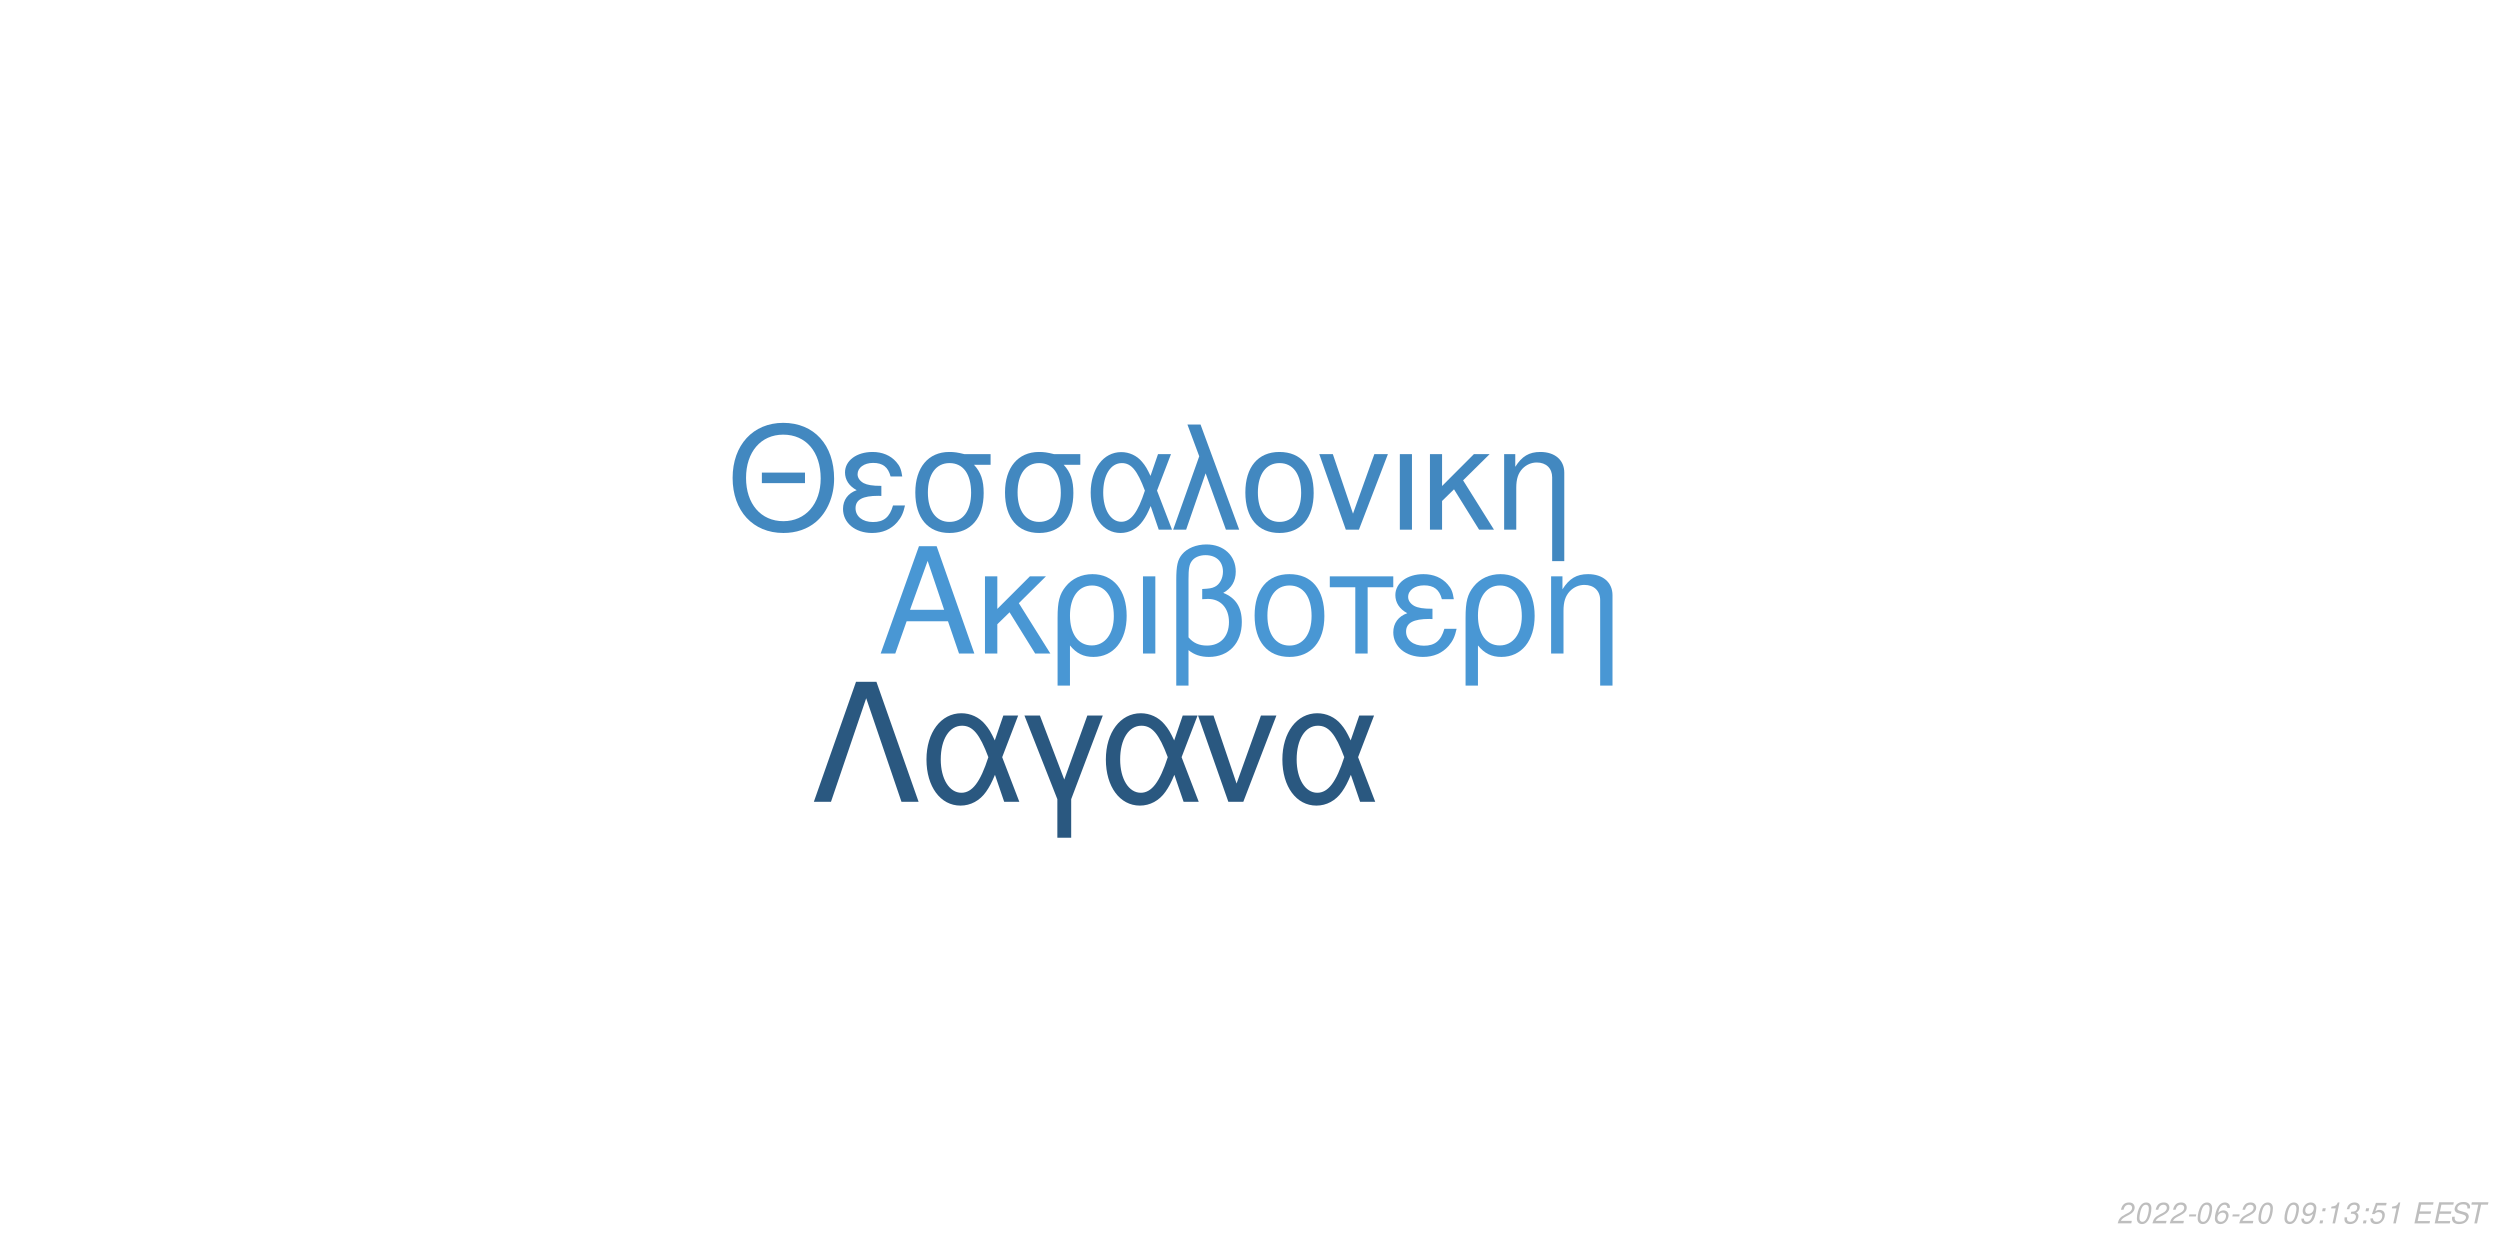
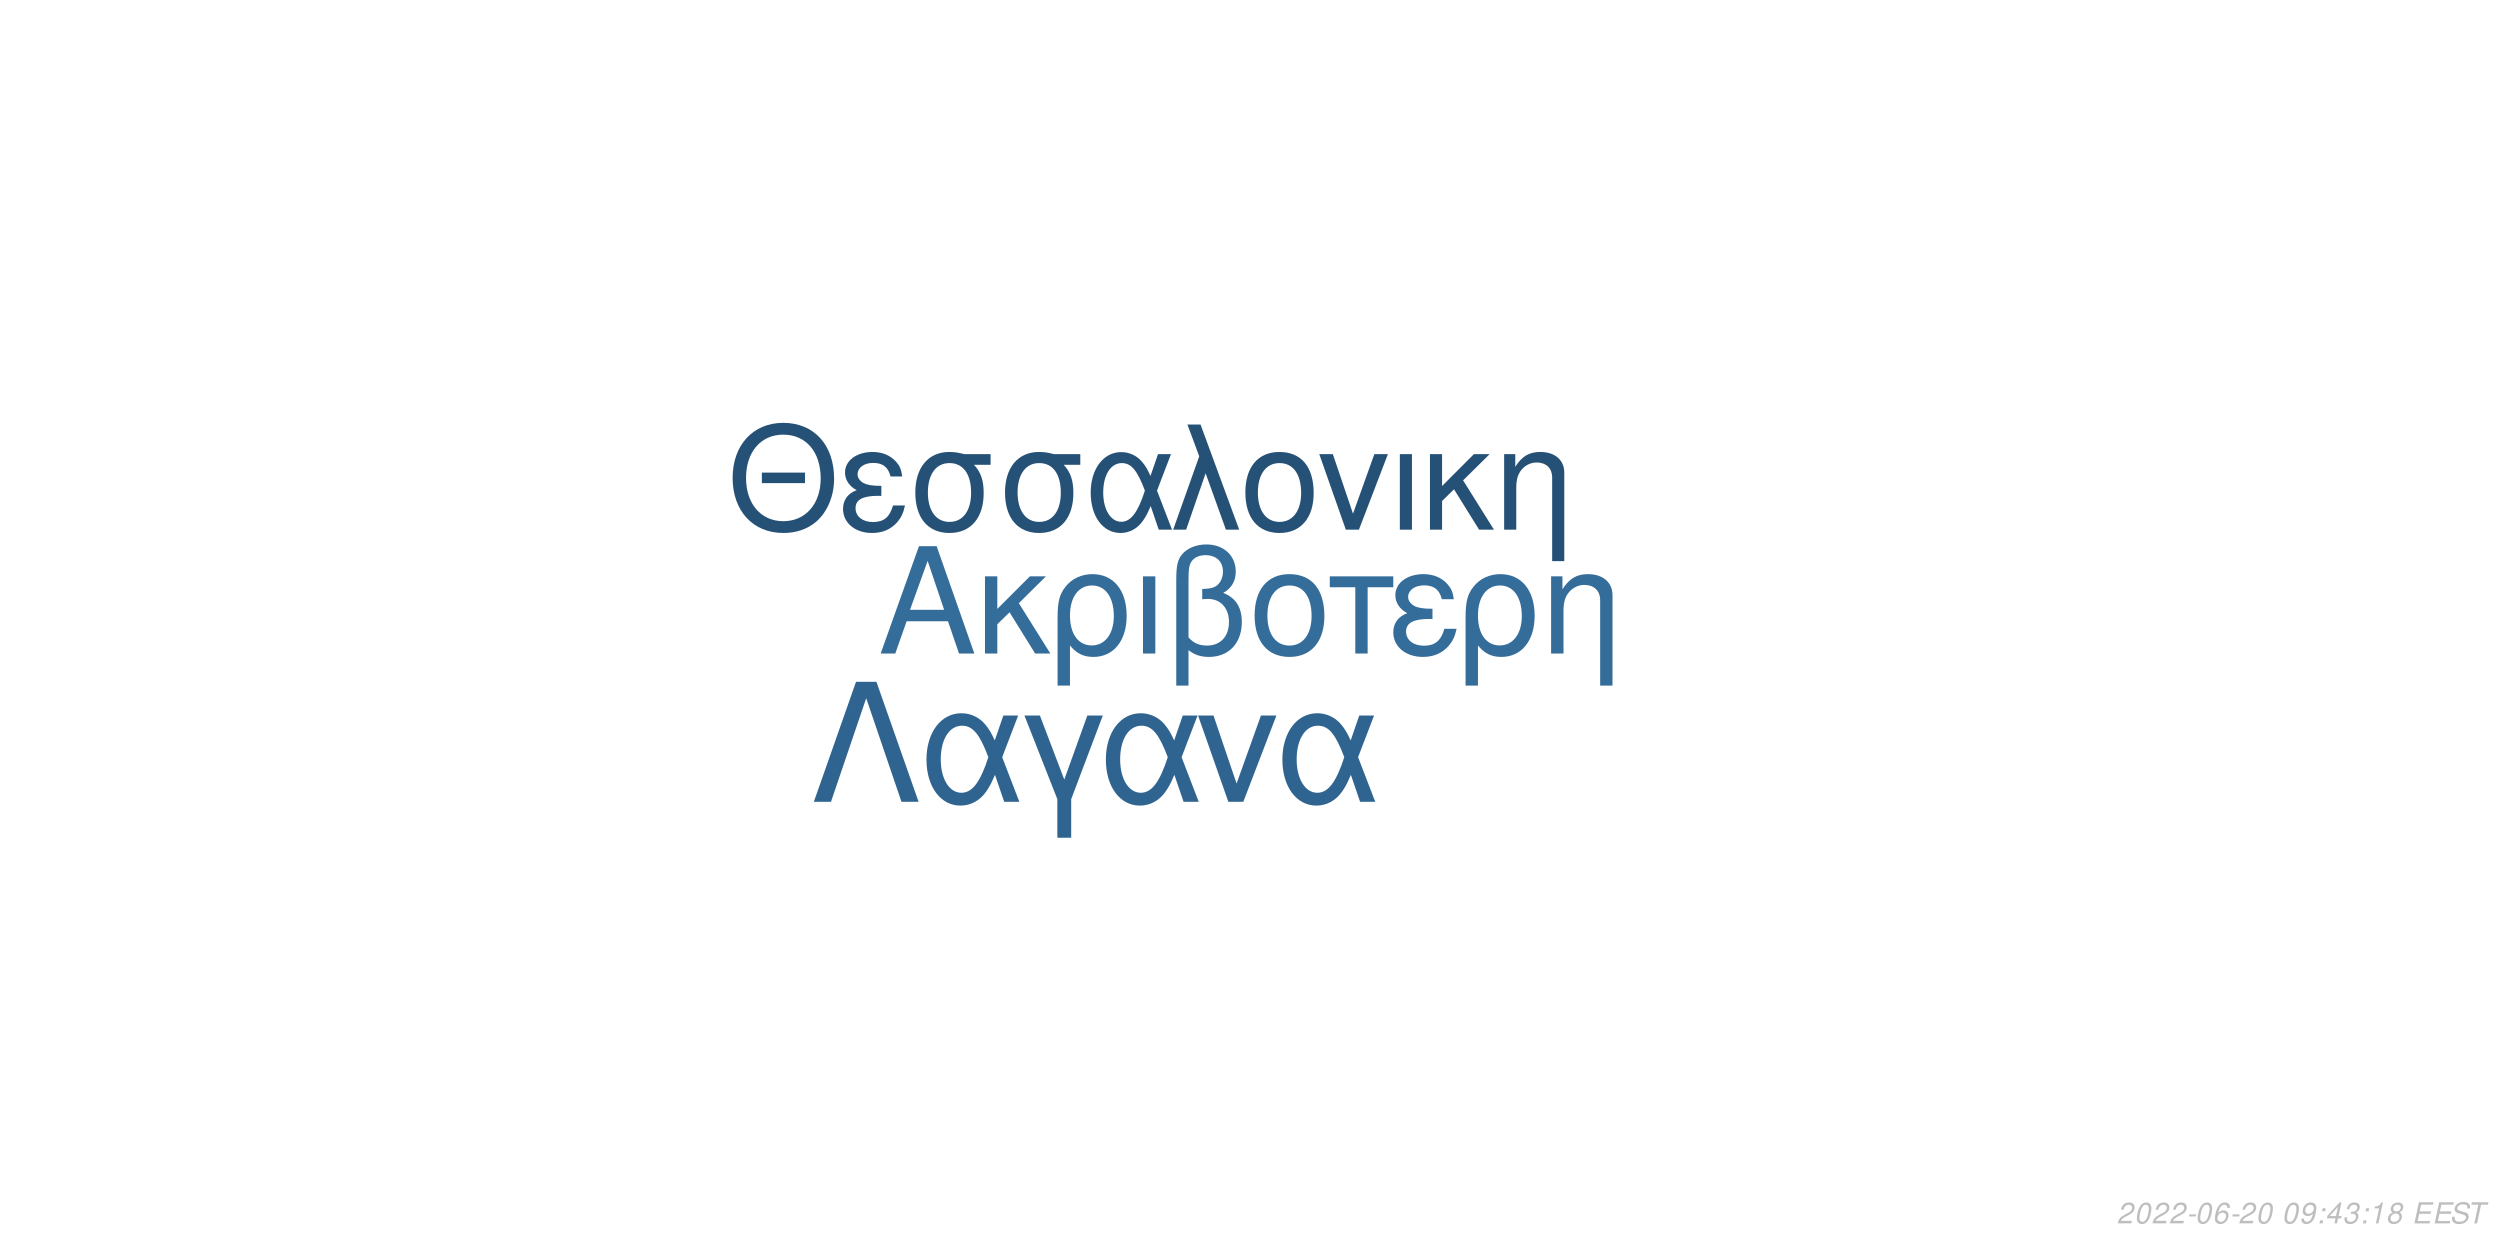
<svg xmlns="http://www.w3.org/2000/svg" xmlns:xlink="http://www.w3.org/1999/xlink" width="864pt" height="432pt" viewBox="0 0 864 432" version="1.1">
  <defs>
    <g>
      <symbol overflow="visible" id="glyph0-0">
        <path style="stroke:none;" d="" />
      </symbol>
      <symbol overflow="visible" id="glyph0-1">
        <path style="stroke:none;" d="M 24.125 -11.141 L 27.938 0 L 33.234 0 L 20.203 -37.094 L 14.094 -37.094 L 0.859 0 L 5.906 0 L 9.828 -11.141 Z M 22.797 -15.109 L 11 -15.109 L 17.094 -32.016 Z M 22.797 -15.109 " />
      </symbol>
      <symbol overflow="visible" id="glyph0-2">
        <path style="stroke:none;" d="M 7.172 -15.422 L 7.172 -26.672 L 2.906 -26.672 L 2.906 0 L 7.172 0 L 7.172 -10.125 L 11.406 -14.25 L 20.25 0 L 25.5 0 L 14.609 -17.406 L 23.969 -26.672 L 18.422 -26.672 Z M 7.172 -15.422 " />
      </symbol>
      <symbol overflow="visible" id="glyph0-3">
        <path style="stroke:none;" d="M 3 11.094 L 7.281 11.094 L 7.281 -2.797 C 9.516 -0.047 11.953 1.172 15.375 1.172 C 22.344 1.172 26.875 -4.422 26.875 -13.031 C 26.875 -21.891 22.297 -27.438 15.062 -27.438 C 11.297 -27.438 7.984 -25.906 5.797 -23.156 C 3.672 -20.516 3 -17.969 3 -12.359 Z M 14.906 -23.516 C 19.547 -23.516 22.438 -19.438 22.438 -12.922 C 22.438 -6.812 19.391 -2.797 14.812 -2.797 C 10.172 -2.797 7.281 -6.766 7.281 -13.125 C 7.281 -19.484 10.234 -23.516 14.906 -23.516 Z M 14.906 -23.516 " />
      </symbol>
      <symbol overflow="visible" id="glyph0-4">
        <path style="stroke:none;" d="M 3.516 0 L 7.781 0 L 7.781 -26.672 L 3.516 -26.672 Z M 3.516 0 " />
      </symbol>
      <symbol overflow="visible" id="glyph0-5">
        <path style="stroke:none;" d="M 4.016 11.094 L 8.25 11.094 L 8.25 -1.172 C 10.172 0.406 12.422 1.172 15.312 1.172 C 22.188 1.172 26.672 -3.609 26.672 -10.891 C 26.672 -15.984 24.578 -19.234 20.25 -20.969 C 23.109 -22.547 24.578 -25.031 24.578 -28.344 C 24.578 -33.844 20.406 -37.703 14.453 -37.703 C 10.938 -37.703 7.734 -36.391 6 -34.25 C 4.484 -32.422 4.016 -30.328 4.016 -25.391 Z M 8.25 -25.656 C 8.25 -29.359 8.5 -30.844 9.469 -32.062 C 10.375 -33.281 12.156 -34 14.094 -34 C 17.812 -34 20.156 -31.812 20.156 -28.297 C 20.156 -25.953 18.984 -23.812 17.297 -23.047 C 16.281 -22.547 15.469 -22.438 12.984 -22.297 L 12.984 -18.781 C 13.734 -18.828 14.344 -18.875 14.969 -18.875 C 19.344 -18.875 22.234 -15.719 22.234 -10.891 C 22.234 -5.906 19.281 -2.75 14.656 -2.75 C 11.953 -2.75 9.922 -3.609 8.25 -5.594 Z M 8.25 -25.656 " />
      </symbol>
      <symbol overflow="visible" id="glyph0-6">
        <path style="stroke:none;" d="M 14.094 -27.438 C 6.562 -27.438 2.094 -22.094 2.094 -13.125 C 2.094 -4.125 6.562 1.172 14.141 1.172 C 21.672 1.172 26.203 -4.172 26.203 -12.922 C 26.203 -22.188 21.828 -27.438 14.094 -27.438 Z M 14.141 -23.516 C 18.938 -23.516 21.781 -19.594 21.781 -12.984 C 21.781 -6.672 18.828 -2.75 14.141 -2.75 C 9.422 -2.75 6.516 -6.672 6.516 -13.125 C 6.516 -19.594 9.422 -23.516 14.141 -23.516 Z M 14.141 -23.516 " />
      </symbol>
      <symbol overflow="visible" id="glyph0-7">
        <path style="stroke:none;" d="M 7.891 0 L 12.156 0 L 12.156 -22.906 L 21.016 -22.906 L 21.016 -26.672 L -0.922 -26.672 L -0.922 -22.906 L 7.891 -22.906 Z M 7.891 0 " />
      </symbol>
      <symbol overflow="visible" id="glyph0-8">
        <path style="stroke:none;" d="M 14.562 -15.469 C 11.344 -15.469 9.562 -15.781 8.297 -16.438 C 6.922 -17.203 6.156 -18.328 6.156 -19.547 C 6.156 -21.891 8.453 -23.562 11.656 -23.562 C 15.062 -23.562 16.953 -22.094 17.812 -18.781 L 21.938 -18.781 C 21.578 -21.266 21.062 -22.5 19.797 -23.922 C 17.812 -26.203 14.906 -27.438 11.453 -27.438 C 5.797 -27.438 1.734 -24.375 1.734 -20.203 C 1.734 -17.609 3.156 -15.375 5.859 -13.938 C 2.797 -12.875 1.016 -10.484 1.016 -7.328 C 1.016 -2.391 5.297 1.172 11.25 1.172 C 14.969 1.172 17.906 -0.109 20.156 -2.641 C 21.578 -4.328 22.297 -5.797 22.906 -8.547 L 18.672 -8.547 C 17.5 -4.422 15.422 -2.703 11.609 -2.703 C 7.938 -2.703 5.438 -4.688 5.438 -7.578 C 5.438 -10.578 7.938 -11.953 13.484 -11.953 C 13.641 -11.953 14.094 -11.953 14.562 -11.906 Z M 14.562 -15.469 " />
      </symbol>
      <symbol overflow="visible" id="glyph0-9">
        <path style="stroke:none;" d="M 3.562 -26.672 L 3.562 0 L 7.844 0 L 7.844 -14.703 C 7.844 -17.906 8.5 -19.891 10.031 -21.531 C 11.406 -22.953 13.188 -23.719 15.062 -23.719 C 18.375 -23.719 20.516 -21.672 20.516 -18.469 L 20.516 11.094 L 24.781 11.094 L 24.781 -20.156 C 24.781 -24.578 21.469 -27.438 16.328 -27.438 C 12.359 -27.438 9.828 -25.906 7.484 -22.188 L 7.484 -26.672 Z M 3.562 -26.672 " />
      </symbol>
      <symbol overflow="visible" id="glyph1-0">
        <path style="stroke:none;" d="" />
      </symbol>
      <symbol overflow="visible" id="glyph1-1">
        <path style="stroke:none;" d="M 26.859 -19.734 L 11.953 -19.734 L 11.953 -16.094 L 26.859 -16.094 Z M 19.328 -36.922 C 8.922 -36.922 1.844 -29.25 1.844 -17.891 C 1.844 -6.484 8.875 1.141 19.391 1.141 C 23.812 1.141 27.703 -0.203 30.641 -2.688 C 34.578 -6.031 36.922 -11.656 36.922 -17.594 C 36.922 -29.297 30 -36.922 19.328 -36.922 Z M 19.328 -32.844 C 27.203 -32.844 32.281 -26.906 32.281 -17.688 C 32.281 -8.922 27.062 -2.938 19.391 -2.938 C 11.609 -2.938 6.484 -8.922 6.484 -17.891 C 6.484 -26.859 11.609 -32.844 19.328 -32.844 Z M 19.328 -32.844 " />
      </symbol>
      <symbol overflow="visible" id="glyph1-2">
        <path style="stroke:none;" d="M 14.25 -15.141 C 11.109 -15.141 9.375 -15.453 8.125 -16.094 C 6.781 -16.844 6.031 -17.938 6.031 -19.141 C 6.031 -21.422 8.266 -23.078 11.406 -23.078 C 14.75 -23.078 16.594 -21.625 17.438 -18.391 L 21.469 -18.391 C 21.125 -20.828 20.625 -22.031 19.391 -23.422 C 17.438 -25.656 14.594 -26.859 11.219 -26.859 C 5.688 -26.859 1.688 -23.875 1.688 -19.781 C 1.688 -17.234 3.094 -15.047 5.734 -13.656 C 2.734 -12.609 1 -10.266 1 -7.172 C 1 -2.344 5.188 1.141 11.016 1.141 C 14.656 1.141 17.547 -0.094 19.734 -2.594 C 21.125 -4.234 21.828 -5.688 22.422 -8.375 L 18.281 -8.375 C 17.141 -4.328 15.094 -2.641 11.359 -2.641 C 7.766 -2.641 5.328 -4.578 5.328 -7.422 C 5.328 -10.359 7.766 -11.703 13.203 -11.703 C 13.359 -11.703 13.797 -11.703 14.25 -11.656 Z M 14.25 -15.141 " />
      </symbol>
      <symbol overflow="visible" id="glyph1-3">
        <path style="stroke:none;" d="M 29 -26.109 L 19.938 -26.109 C 17.594 -26.703 16.438 -26.859 14.703 -26.859 C 7.469 -26.859 2.984 -21.469 2.984 -12.859 C 2.984 -4.031 7.375 1.141 14.797 1.141 C 22.172 1.141 26.609 -4.078 26.609 -12.656 C 26.609 -17.047 25.656 -19.828 23.266 -22.422 L 29 -22.422 Z M 14.797 -23.016 C 19.531 -23.016 22.266 -19.234 22.266 -12.75 C 22.266 -6.531 19.438 -2.688 14.797 -2.688 C 10.172 -2.688 7.328 -6.531 7.328 -12.859 C 7.328 -19.188 10.172 -23.016 14.797 -23.016 Z M 14.797 -23.016 " />
      </symbol>
      <symbol overflow="visible" id="glyph1-4">
        <path style="stroke:none;" d="M 29.344 -26.109 L 24.859 -26.109 L 22.266 -18.578 C 21.125 -21.031 20.484 -22.125 19.328 -23.469 C 17.547 -25.609 14.906 -26.812 12.156 -26.812 C 5.984 -26.812 1.594 -20.984 1.594 -12.812 C 1.594 -4.578 5.828 1.141 11.906 1.141 C 14.953 1.141 17.734 -0.344 19.625 -3.047 C 20.672 -4.531 21.281 -5.688 22.328 -8.172 L 25.109 0 L 29.703 0 L 24.516 -13.5 Z M 20.328 -13.5 C 17.891 -5.922 15.453 -2.734 12.156 -2.734 C 8.516 -2.734 5.922 -6.922 5.922 -12.812 C 5.922 -18.938 8.516 -23.016 12.359 -23.016 C 15.594 -23.016 17.688 -20.531 20.328 -13.5 Z M 20.328 -13.5 " />
      </symbol>
      <symbol overflow="visible" id="glyph1-5">
        <path style="stroke:none;" d="M 1.094 0 L 5.578 0 L 12.312 -19.484 L 19.328 0 L 23.922 0 L 10.562 -36.328 L 6.031 -36.328 L 10.109 -25.359 Z M 1.094 0 " />
      </symbol>
      <symbol overflow="visible" id="glyph1-6">
        <path style="stroke:none;" d="M 13.797 -26.859 C 6.422 -26.859 2.047 -21.625 2.047 -12.859 C 2.047 -4.031 6.422 1.141 13.859 1.141 C 21.234 1.141 25.656 -4.078 25.656 -12.656 C 25.656 -21.719 21.375 -26.859 13.797 -26.859 Z M 13.859 -23.016 C 18.531 -23.016 21.328 -19.188 21.328 -12.703 C 21.328 -6.531 18.438 -2.688 13.859 -2.688 C 9.219 -2.688 6.375 -6.531 6.375 -12.859 C 6.375 -19.188 9.219 -23.016 13.859 -23.016 Z M 13.859 -23.016 " />
      </symbol>
      <symbol overflow="visible" id="glyph1-7">
        <path style="stroke:none;" d="M 14.297 0 L 24.312 -26.109 L 19.625 -26.109 L 12.25 -5.531 L 5.281 -26.109 L 0.594 -26.109 L 9.766 0 Z M 14.297 0 " />
      </symbol>
      <symbol overflow="visible" id="glyph1-8">
        <path style="stroke:none;" d="M 3.438 0 L 7.625 0 L 7.625 -26.109 L 3.438 -26.109 Z M 3.438 0 " />
      </symbol>
      <symbol overflow="visible" id="glyph1-9">
        <path style="stroke:none;" d="M 7.031 -15.094 L 7.031 -26.109 L 2.844 -26.109 L 2.844 0 L 7.031 0 L 7.031 -9.922 L 11.156 -13.953 L 19.828 0 L 24.969 0 L 14.297 -17.047 L 23.469 -26.109 L 18.031 -26.109 Z M 7.031 -15.094 " />
      </symbol>
      <symbol overflow="visible" id="glyph1-10">
        <path style="stroke:none;" d="M 3.484 -26.109 L 3.484 0 L 7.672 0 L 7.672 -14.406 C 7.672 -17.547 8.328 -19.484 9.812 -21.078 C 11.156 -22.469 12.906 -23.219 14.75 -23.219 C 17.984 -23.219 20.078 -21.234 20.078 -18.094 L 20.078 10.859 L 24.266 10.859 L 24.266 -19.734 C 24.266 -24.062 21.031 -26.859 16 -26.859 C 12.109 -26.859 9.609 -25.359 7.328 -21.719 L 7.328 -26.109 Z M 3.484 -26.109 " />
      </symbol>
      <symbol overflow="visible" id="glyph2-0">
        <path style="stroke:none;" d="" />
      </symbol>
      <symbol overflow="visible" id="glyph2-1">
        <path style="stroke:none;" d="M 22.531 -41.484 L 15.484 -41.484 L 0.906 0 L 6.828 0 L 19 -35.797 L 31.188 0 L 37.109 0 Z M 22.531 -41.484 " />
      </symbol>
      <symbol overflow="visible" id="glyph2-2">
        <path style="stroke:none;" d="M 33.516 -29.812 L 28.391 -29.812 L 25.438 -21.219 C 24.125 -24.016 23.391 -25.266 22.078 -26.797 C 20.031 -29.25 17.016 -30.609 13.891 -30.609 C 6.828 -30.609 1.828 -23.953 1.828 -14.625 C 1.828 -5.234 6.656 1.312 13.594 1.312 C 17.078 1.312 20.266 -0.391 22.422 -3.469 C 23.609 -5.172 24.297 -6.484 25.5 -9.328 L 28.688 0 L 33.922 0 L 28 -15.422 Z M 23.219 -15.422 C 20.422 -6.766 17.641 -3.125 13.891 -3.125 C 9.734 -3.125 6.766 -7.906 6.766 -14.625 C 6.766 -21.625 9.734 -26.297 14.109 -26.297 C 17.812 -26.297 20.203 -23.453 23.219 -15.422 Z M 23.219 -15.422 " />
      </symbol>
      <symbol overflow="visible" id="glyph2-3">
        <path style="stroke:none;" d="M 12.062 12.406 L 16.844 12.406 L 16.844 -0.906 L 27.766 -29.812 L 22.422 -29.812 L 14.453 -7.688 L 6.031 -29.812 L 0.688 -29.812 L 12.062 -0.906 Z M 12.062 12.406 " />
      </symbol>
      <symbol overflow="visible" id="glyph2-4">
        <path style="stroke:none;" d="M 16.328 0 L 27.766 -29.812 L 22.422 -29.812 L 14 -6.312 L 6.031 -29.812 L 0.688 -29.812 L 11.156 0 Z M 16.328 0 " />
      </symbol>
      <symbol overflow="visible" id="glyph3-0">
        <path style="stroke:none;" d="" />
      </symbol>
      <symbol overflow="visible" id="glyph3-1">
        <path style="stroke:none;" d="M 5.234 -0.875 L 1.469 -0.875 C 1.641 -1.375 2.203 -1.891 3.109 -2.344 L 4.234 -2.938 C 5.562 -3.625 6.219 -4.469 6.219 -5.484 C 6.219 -5.938 6.062 -6.359 5.797 -6.656 C 5.469 -7.047 4.984 -7.234 4.312 -7.234 C 2.766 -7.234 1.891 -6.453 1.484 -4.734 L 2.375 -4.734 C 2.484 -5.188 2.609 -5.484 2.797 -5.75 C 3.094 -6.203 3.609 -6.453 4.188 -6.453 C 4.891 -6.453 5.344 -6.031 5.344 -5.375 C 5.344 -4.703 4.859 -4.094 4.016 -3.656 L 2.984 -3.125 C 1.234 -2.188 0.797 -1.656 0.344 -0.016 L 5.047 -0.016 Z M 5.234 -0.875 " />
      </symbol>
      <symbol overflow="visible" id="glyph3-2">
        <path style="stroke:none;" d="M 4.203 -7.234 C 3.375 -7.234 2.688 -6.812 2.125 -5.984 C 1.484 -5.047 0.984 -3.188 0.984 -1.734 C 0.984 -1.109 1.172 -0.562 1.484 -0.266 C 1.797 0.047 2.281 0.234 2.766 0.234 C 3.625 0.234 4.281 -0.156 4.859 -1.016 C 5.516 -1.953 6 -3.797 6 -5.266 C 6 -6.5 5.328 -7.234 4.203 -7.234 Z M 4.094 -6.453 C 4.734 -6.453 5.125 -5.984 5.125 -5.156 C 5.125 -4.203 4.781 -2.625 4.406 -1.812 C 3.984 -0.938 3.516 -0.547 2.875 -0.547 C 2.25 -0.547 1.875 -1.031 1.875 -1.828 C 1.875 -2.797 2.203 -4.344 2.594 -5.203 C 2.984 -6.047 3.453 -6.453 4.094 -6.453 Z M 4.094 -6.453 " />
      </symbol>
      <symbol overflow="visible" id="glyph3-3">
        <path style="stroke:none;" d="M 3.516 -3.125 L 1.125 -3.125 L 0.969 -2.406 L 3.359 -2.406 Z M 3.516 -3.125 " />
      </symbol>
      <symbol overflow="visible" id="glyph3-4">
        <path style="stroke:none;" d="M 6.125 -5.344 L 6.141 -5.625 C 6.141 -6.609 5.453 -7.234 4.391 -7.234 C 3.438 -7.234 2.641 -6.719 2.016 -5.703 C 1.422 -4.781 0.938 -2.953 0.938 -1.688 C 0.938 -0.516 1.688 0.234 2.859 0.234 C 3.703 0.234 4.438 -0.156 5 -0.875 C 5.406 -1.422 5.672 -2.156 5.672 -2.766 C 5.672 -3.812 4.969 -4.5 3.906 -4.5 C 3.234 -4.5 2.672 -4.234 2.094 -3.625 C 2.406 -5.375 3.234 -6.453 4.25 -6.453 C 4.703 -6.453 5.062 -6.234 5.172 -5.844 C 5.203 -5.719 5.234 -5.578 5.25 -5.344 Z M 3.656 -3.734 C 4.344 -3.734 4.797 -3.281 4.797 -2.625 C 4.797 -1.469 3.984 -0.547 2.984 -0.547 C 2.297 -0.547 1.812 -1.047 1.812 -1.766 C 1.812 -2.859 2.625 -3.734 3.656 -3.734 Z M 3.656 -3.734 " />
      </symbol>
      <symbol overflow="visible" id="glyph3-5">
        <path style="stroke:none;" d="" />
      </symbol>
      <symbol overflow="visible" id="glyph3-6">
        <path style="stroke:none;" d="M 0.844 -1.656 C 0.844 -1.547 0.844 -1.438 0.844 -1.375 C 0.844 -0.406 1.531 0.234 2.578 0.234 C 3.203 0.234 3.766 0.016 4.297 -0.438 C 4.938 -1 5.312 -1.656 5.594 -2.719 C 5.844 -3.672 6.016 -4.766 6.016 -5.375 C 6.016 -5.844 5.844 -6.328 5.547 -6.656 C 5.203 -7.031 4.703 -7.234 4.062 -7.234 C 2.516 -7.234 1.297 -5.938 1.297 -4.266 C 1.297 -3.203 1.984 -2.547 3.047 -2.547 C 3.484 -2.547 3.953 -2.672 4.281 -2.891 C 4.406 -2.984 4.547 -3.078 4.828 -3.344 C 4.438 -1.484 3.703 -0.547 2.703 -0.547 C 2.109 -0.547 1.719 -0.938 1.719 -1.547 L 1.719 -1.656 Z M 3.953 -6.453 C 4.625 -6.453 5.141 -5.953 5.141 -5.281 C 5.141 -4.188 4.312 -3.312 3.297 -3.312 C 2.594 -3.312 2.172 -3.734 2.172 -4.453 C 2.172 -5.562 2.984 -6.453 3.953 -6.453 Z M 3.953 -6.453 " />
      </symbol>
      <symbol overflow="visible" id="glyph3-7">
        <path style="stroke:none;" d="M 2.359 -1.031 L 1.312 -1.031 L 1.094 0 L 2.141 0 Z M 3.266 -5.234 L 2.219 -5.234 L 2 -4.203 L 3.047 -4.203 Z M 3.266 -5.234 " />
      </symbol>
      <symbol overflow="visible" id="glyph3-8">
-         <path style="stroke:none;" d="M 3.703 -5.188 L 2.594 0 L 3.469 0 L 5.016 -7.234 L 4.438 -7.234 C 3.906 -6.156 3.688 -6.016 2.234 -5.812 L 2.109 -5.188 Z M 3.703 -5.188 " />
+         <path style="stroke:none;" d="M 3.625 -1.75 L 3.266 0 L 4.141 0 L 4.516 -1.75 L 5.562 -1.75 L 5.734 -2.531 L 4.688 -2.531 L 5.688 -7.234 L 5.016 -7.234 L 0.844 -2.672 L 0.641 -1.75 Z M 3.797 -2.531 L 1.594 -2.531 L 4.469 -5.703 Z M 3.797 -2.531 " />
      </symbol>
      <symbol overflow="visible" id="glyph3-9">
        <path style="stroke:none;" d="M 2.922 -3.312 C 3.125 -3.344 3.234 -3.344 3.375 -3.344 C 4.203 -3.344 4.688 -3 4.688 -2.406 C 4.688 -1.312 3.906 -0.547 2.781 -0.547 C 2.047 -0.547 1.594 -0.938 1.594 -1.562 C 1.594 -1.719 1.609 -1.844 1.656 -2.094 L 0.766 -2.094 C 0.734 -1.797 0.719 -1.641 0.719 -1.469 C 0.719 -0.375 1.406 0.234 2.641 0.234 C 3.547 0.234 4.297 -0.078 4.812 -0.656 C 5.266 -1.156 5.562 -1.875 5.562 -2.547 C 5.562 -3.125 5.344 -3.453 4.797 -3.734 C 5.641 -4.234 6.016 -4.844 6.016 -5.734 C 6.016 -6.656 5.312 -7.234 4.203 -7.234 C 3.375 -7.234 2.672 -6.938 2.188 -6.375 C 1.891 -6.031 1.703 -5.641 1.516 -4.906 L 2.391 -4.906 C 2.5 -5.359 2.594 -5.594 2.734 -5.812 C 3.047 -6.234 3.516 -6.453 4.078 -6.453 C 4.734 -6.453 5.141 -6.125 5.141 -5.578 C 5.141 -5.188 5.016 -4.797 4.797 -4.547 C 4.516 -4.234 4 -4.062 3.266 -4.062 L 3.078 -4.062 Z M 2.922 -3.312 " />
      </symbol>
      <symbol overflow="visible" id="glyph3-10">
-         <path style="stroke:none;" d="M 6.297 -7.094 L 2.594 -7.094 L 1.234 -3.234 L 2.047 -3.234 C 2.656 -3.766 2.938 -3.906 3.531 -3.906 C 4.328 -3.906 4.797 -3.453 4.797 -2.688 C 4.797 -1.438 3.969 -0.547 2.828 -0.547 C 2.031 -0.547 1.609 -0.938 1.578 -1.734 L 0.703 -1.734 L 0.703 -1.516 C 0.703 -0.938 0.844 -0.547 1.188 -0.266 C 1.562 0.062 2.078 0.234 2.703 0.234 C 3.656 0.234 4.391 -0.156 4.984 -0.922 C 5.422 -1.5 5.672 -2.234 5.672 -2.953 C 5.672 -4 4.938 -4.672 3.812 -4.672 C 3.328 -4.672 2.906 -4.547 2.406 -4.234 L 3.109 -6.219 L 6.109 -6.219 Z M 6.297 -7.094 " />
+         <path style="stroke:none;" d="M 3.703 -5.188 L 2.594 0 L 3.469 0 L 5.016 -7.234 L 4.438 -7.234 C 3.906 -6.156 3.688 -6.016 2.234 -5.812 L 2.109 -5.188 Z M 3.703 -5.188 " />
      </symbol>
      <symbol overflow="visible" id="glyph3-11">
+         <path style="stroke:none;" d="M 4.766 -3.797 C 5.078 -3.969 5.234 -4.078 5.438 -4.234 C 5.812 -4.594 6.062 -5.172 6.062 -5.734 C 6.062 -6.625 5.344 -7.234 4.266 -7.234 C 2.812 -7.234 1.703 -6.219 1.703 -4.875 C 1.703 -4.406 1.875 -4.125 2.359 -3.812 C 1.297 -3.312 0.75 -2.516 0.75 -1.469 C 0.75 -0.438 1.547 0.234 2.812 0.234 C 3.656 0.234 4.359 -0.094 4.938 -0.734 C 5.359 -1.234 5.609 -1.859 5.609 -2.438 C 5.609 -3.047 5.312 -3.516 4.766 -3.797 Z M 4.109 -6.453 C 4.797 -6.453 5.188 -6.125 5.188 -5.578 C 5.188 -5.266 5.062 -4.922 4.859 -4.672 C 4.562 -4.312 4.188 -4.156 3.656 -4.156 C 2.984 -4.156 2.594 -4.453 2.594 -4.984 C 2.594 -5.859 3.203 -6.453 4.109 -6.453 Z M 3.453 -3.406 C 4.234 -3.406 4.734 -2.984 4.734 -2.312 C 4.734 -1.312 3.922 -0.547 2.875 -0.547 C 2.125 -0.547 1.625 -0.969 1.625 -1.625 C 1.625 -2.609 2.438 -3.406 3.453 -3.406 Z M 3.453 -3.406 " />
+       </symbol>
+       <symbol overflow="visible" id="glyph3-12">
        <path style="stroke:none;" d="M 2.547 -3.312 L 6.5 -3.312 L 6.688 -4.141 L 2.719 -4.141 L 3.219 -6.469 L 7.344 -6.469 L 7.516 -7.297 L 2.453 -7.297 L 0.906 0 L 6.125 0 L 6.297 -0.812 L 2.016 -0.812 Z M 2.547 -3.312 " />
      </symbol>
-       <symbol overflow="visible" id="glyph3-12">
+       <symbol overflow="visible" id="glyph3-13">
        <path style="stroke:none;" d="M 7.062 -5.156 C 7.125 -5.438 7.141 -5.562 7.141 -5.703 C 7.141 -6.156 6.938 -6.594 6.594 -6.891 C 6.188 -7.25 5.656 -7.406 4.875 -7.406 C 3.844 -7.406 3.047 -7.125 2.5 -6.562 C 2.094 -6.141 1.781 -5.438 1.781 -4.922 C 1.781 -4.297 2.219 -3.766 2.891 -3.562 L 4.594 -3.094 C 5.406 -2.859 5.734 -2.578 5.734 -2.094 C 5.734 -1.781 5.547 -1.406 5.266 -1.141 C 4.844 -0.766 4.266 -0.578 3.453 -0.578 C 2.328 -0.578 1.812 -0.984 1.812 -1.906 C 1.812 -2.047 1.812 -2.125 1.844 -2.312 L 0.984 -2.312 C 0.906 -2.062 0.891 -1.906 0.891 -1.688 C 0.891 -0.484 1.797 0.234 3.297 0.234 C 4.359 0.234 5.234 -0.062 5.812 -0.609 C 6.344 -1.078 6.688 -1.797 6.688 -2.375 C 6.688 -2.641 6.609 -2.906 6.453 -3.156 C 6.234 -3.5 5.938 -3.703 5.469 -3.828 L 3.75 -4.312 C 2.984 -4.547 2.734 -4.734 2.734 -5.188 C 2.734 -5.547 2.875 -5.844 3.188 -6.109 C 3.547 -6.438 4.031 -6.594 4.703 -6.594 C 5.266 -6.594 5.688 -6.484 5.906 -6.297 C 6.094 -6.125 6.219 -5.797 6.219 -5.516 C 6.219 -5.422 6.203 -5.344 6.188 -5.156 Z M 7.062 -5.156 " />
      </symbol>
-       <symbol overflow="visible" id="glyph3-13">
+       <symbol overflow="visible" id="glyph3-14">
        <path style="stroke:none;" d="M 4.938 -6.469 L 7.312 -6.469 L 7.484 -7.297 L 1.75 -7.297 L 1.578 -6.469 L 3.984 -6.469 L 2.609 0 L 3.547 0 Z M 4.938 -6.469 " />
      </symbol>
    </g>
  </defs>
  <g id="surface1">
    <rect x="0" y="0" width="864" height="432" style="fill:rgb(100%,100%,100%);fill-opacity:1;stroke:none;" />
-     <g style="fill:rgb(28.627%,59.216%,83.137%);fill-opacity:1;">
+     <g style="fill:rgb(20.392%,42.353%,60.392%);fill-opacity:1;">
      <use xlink:href="#glyph0-1" x="303.5" y="225.861" />
      <use xlink:href="#glyph0-2" x="337.5" y="225.861" />
      <use xlink:href="#glyph0-3" x="362.5" y="225.861" />
      <use xlink:href="#glyph0-4" x="391.5" y="225.861" />
      <use xlink:href="#glyph0-5" x="402.5" y="225.861" />
      <use xlink:href="#glyph0-6" x="431.5" y="225.861" />
      <use xlink:href="#glyph0-7" x="460.5" y="225.861" />
      <use xlink:href="#glyph0-8" x="480.5" y="225.861" />
      <use xlink:href="#glyph0-3" x="503.5" y="225.861" />
      <use xlink:href="#glyph0-9" x="532.5" y="225.861" />
    </g>
-     <g style="fill:rgb(25.882%,53.333%,75.294%);fill-opacity:1;">
+     <g style="fill:rgb(14.902%,31.765%,46.275%);fill-opacity:1;">
      <use xlink:href="#glyph1-1" x="251.348" y="183.058" />
      <use xlink:href="#glyph1-2" x="290.348" y="183.058" />
      <use xlink:href="#glyph1-3" x="313.348" y="183.058" />
      <use xlink:href="#glyph1-3" x="344.348" y="183.058" />
      <use xlink:href="#glyph1-4" x="375.348" y="183.058" />
      <use xlink:href="#glyph1-5" x="404.348" y="183.058" />
      <use xlink:href="#glyph1-6" x="428.348" y="183.058" />
      <use xlink:href="#glyph1-7" x="455.348" y="183.058" />
      <use xlink:href="#glyph1-8" x="480.348" y="183.058" />
      <use xlink:href="#glyph1-9" x="491.348" y="183.058" />
      <use xlink:href="#glyph1-10" x="516.348" y="183.058" />
    </g>
-     <g style="fill:rgb(16.471%,34.51%,50.196%);fill-opacity:1;">
+     <g style="fill:rgb(18.824%,39.216%,56.471%);fill-opacity:1;">
      <use xlink:href="#glyph2-1" x="280.359" y="277.105" />
      <use xlink:href="#glyph2-2" x="318.359" y="277.105" />
      <use xlink:href="#glyph2-3" x="353.359" y="277.105" />
      <use xlink:href="#glyph2-2" x="380.359" y="277.105" />
      <use xlink:href="#glyph2-4" x="413.359" y="277.105" />
      <use xlink:href="#glyph2-2" x="441.359" y="277.105" />
    </g>
    <g style="fill:rgb(74.51%,74.51%,74.51%);fill-opacity:1;">
      <use xlink:href="#glyph3-1" x="731.52" y="422.81" />
      <use xlink:href="#glyph3-2" x="737.52" y="422.81" />
      <use xlink:href="#glyph3-1" x="743.52" y="422.81" />
      <use xlink:href="#glyph3-1" x="749.52" y="422.81" />
      <use xlink:href="#glyph3-3" x="755.52" y="422.81" />
      <use xlink:href="#glyph3-2" x="758.52" y="422.81" />
      <use xlink:href="#glyph3-4" x="764.52" y="422.81" />
      <use xlink:href="#glyph3-3" x="770.52" y="422.81" />
      <use xlink:href="#glyph3-1" x="773.52" y="422.81" />
      <use xlink:href="#glyph3-2" x="779.52" y="422.81" />
      <use xlink:href="#glyph3-5" x="785.52" y="422.81" />
      <use xlink:href="#glyph3-2" x="788.52" y="422.81" />
      <use xlink:href="#glyph3-6" x="794.52" y="422.81" />
      <use xlink:href="#glyph3-7" x="800.52" y="422.81" />
      <use xlink:href="#glyph3-8" x="803.52" y="422.81" />
      <use xlink:href="#glyph3-9" x="809.52" y="422.81" />
      <use xlink:href="#glyph3-7" x="815.52" y="422.81" />
      <use xlink:href="#glyph3-10" x="818.52" y="422.81" />
-       <use xlink:href="#glyph3-8" x="824.52" y="422.81" />
+       <use xlink:href="#glyph3-11" x="824.52" y="422.81" />
      <use xlink:href="#glyph3-5" x="830.52" y="422.81" />
-       <use xlink:href="#glyph3-11" x="833.52" y="422.81" />
-       <use xlink:href="#glyph3-11" x="840.52" y="422.81" />
-       <use xlink:href="#glyph3-12" x="846.52" y="422.81" />
-       <use xlink:href="#glyph3-13" x="852.52" y="422.81" />
+       <use xlink:href="#glyph3-12" x="833.52" y="422.81" />
+       <use xlink:href="#glyph3-12" x="840.52" y="422.81" />
+       <use xlink:href="#glyph3-13" x="846.52" y="422.81" />
+       <use xlink:href="#glyph3-14" x="852.52" y="422.81" />
    </g>
  </g>
</svg>
